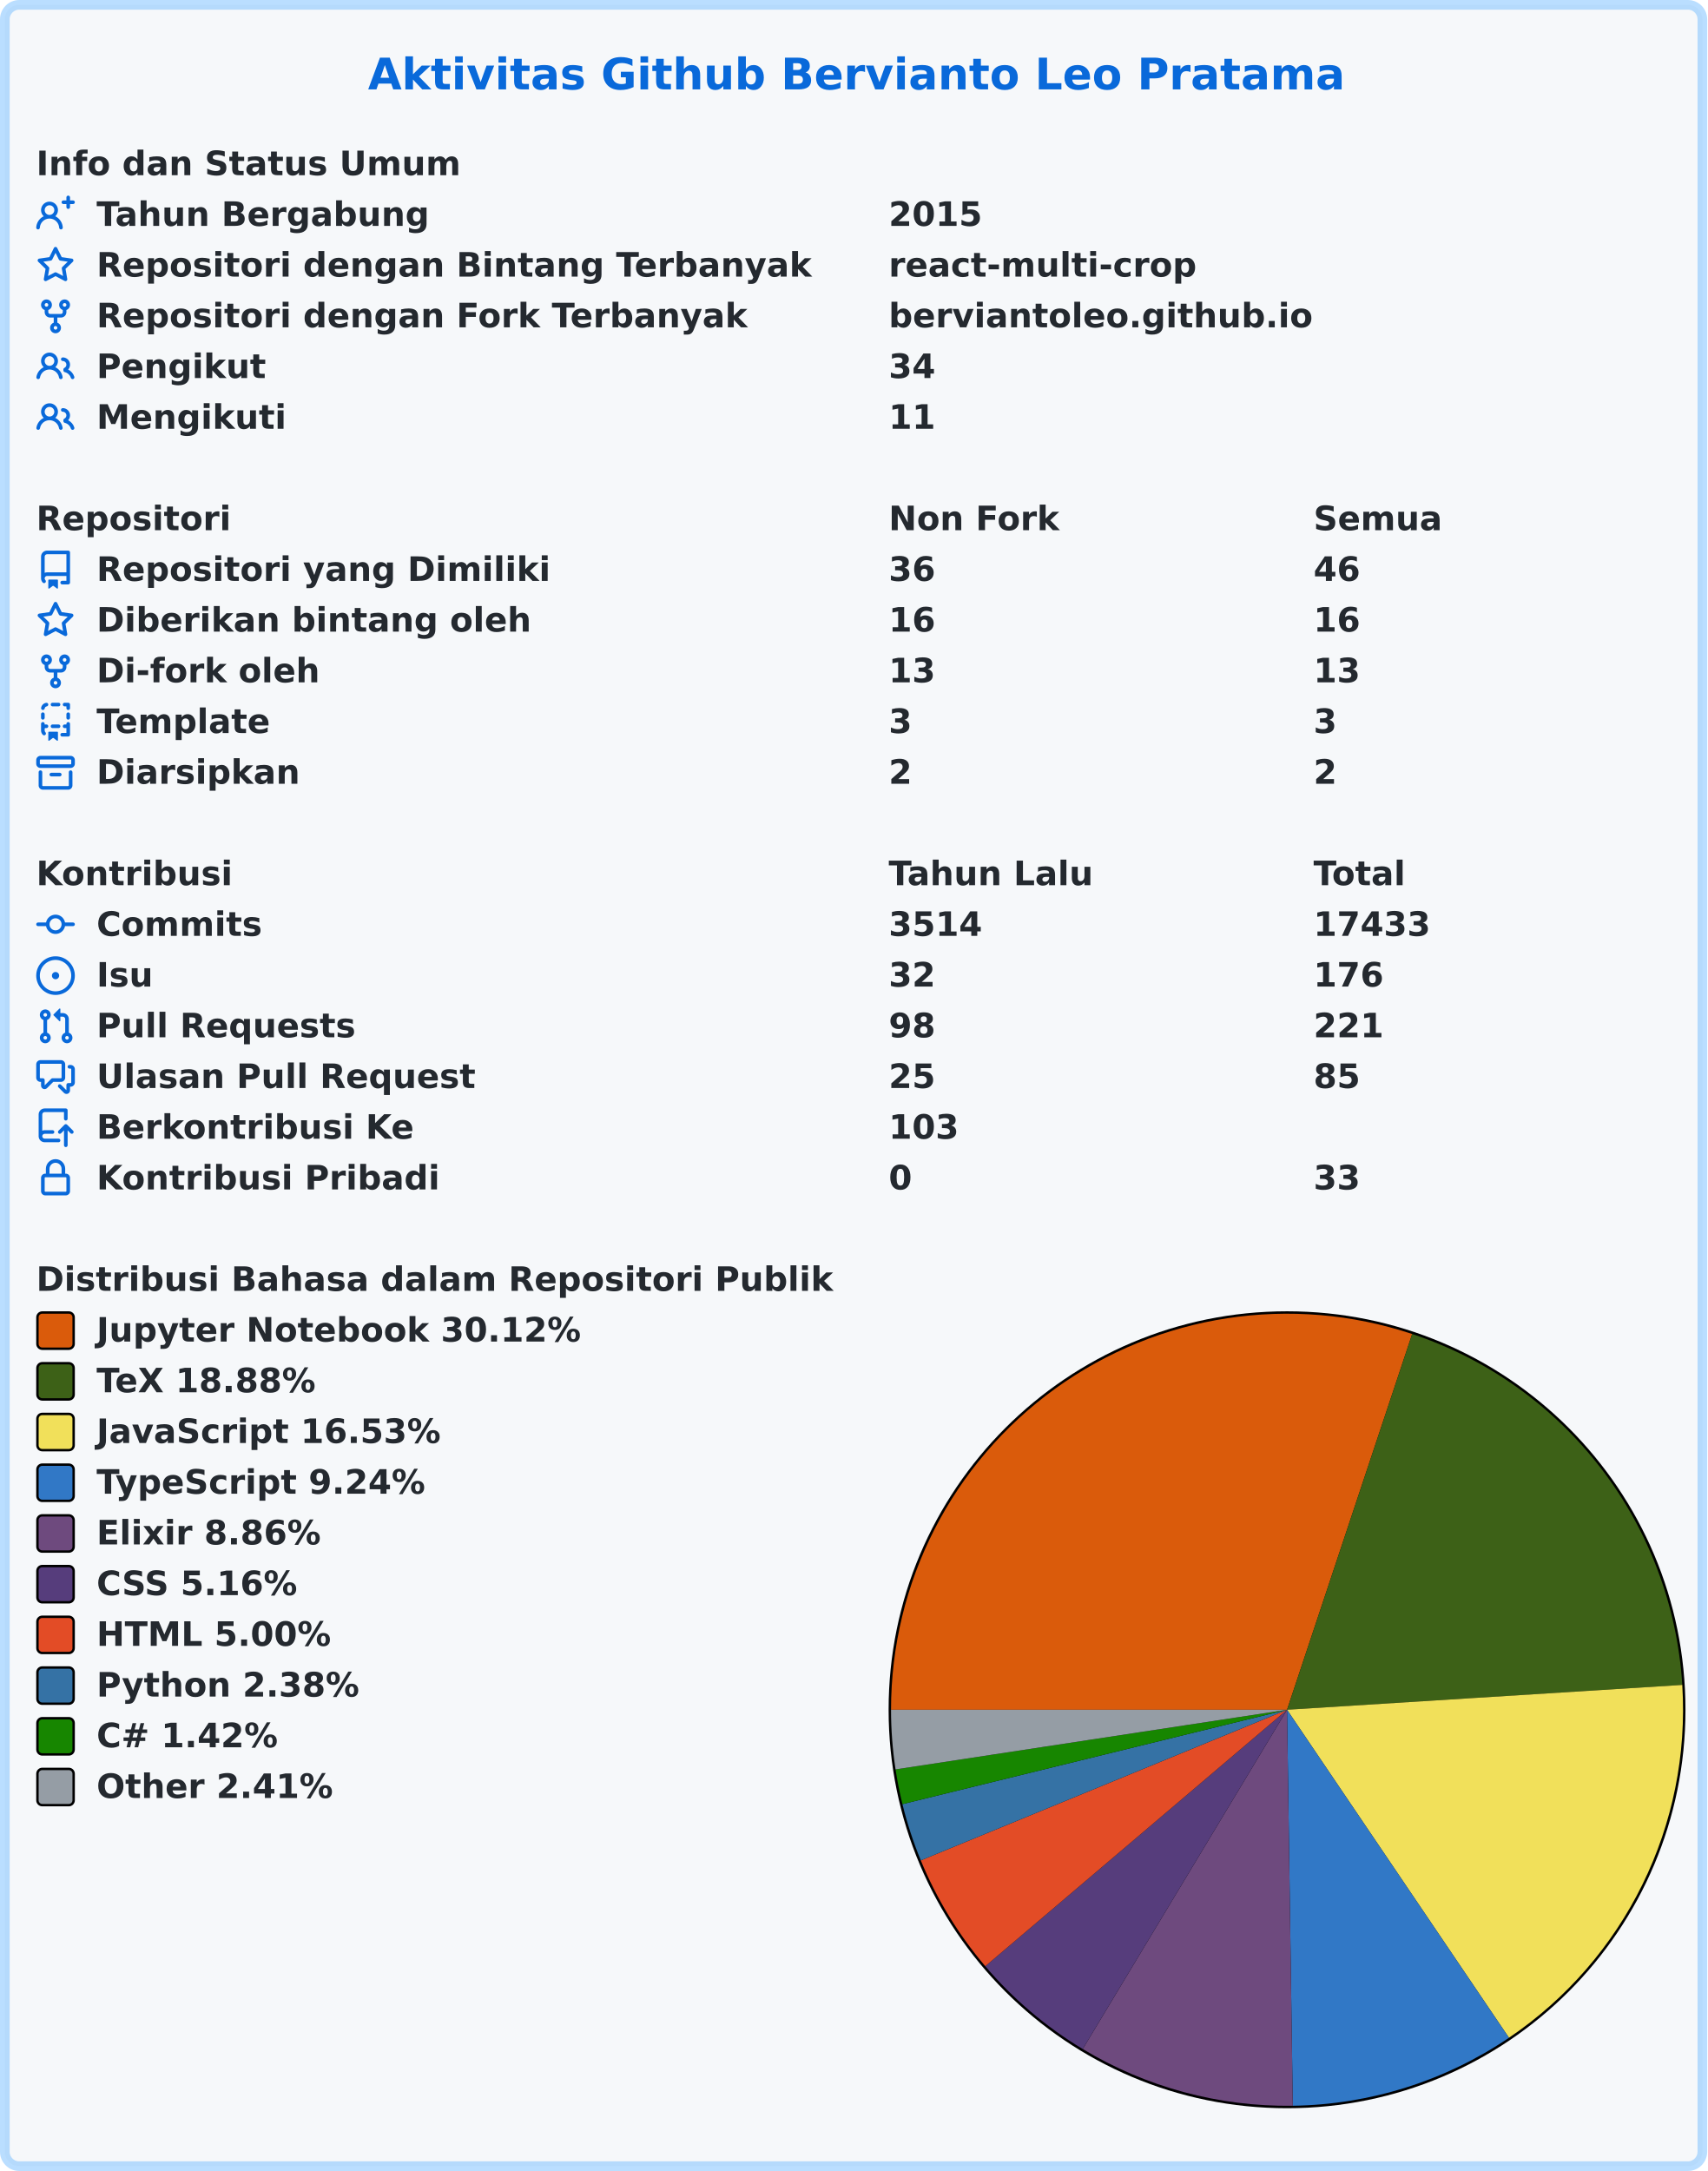
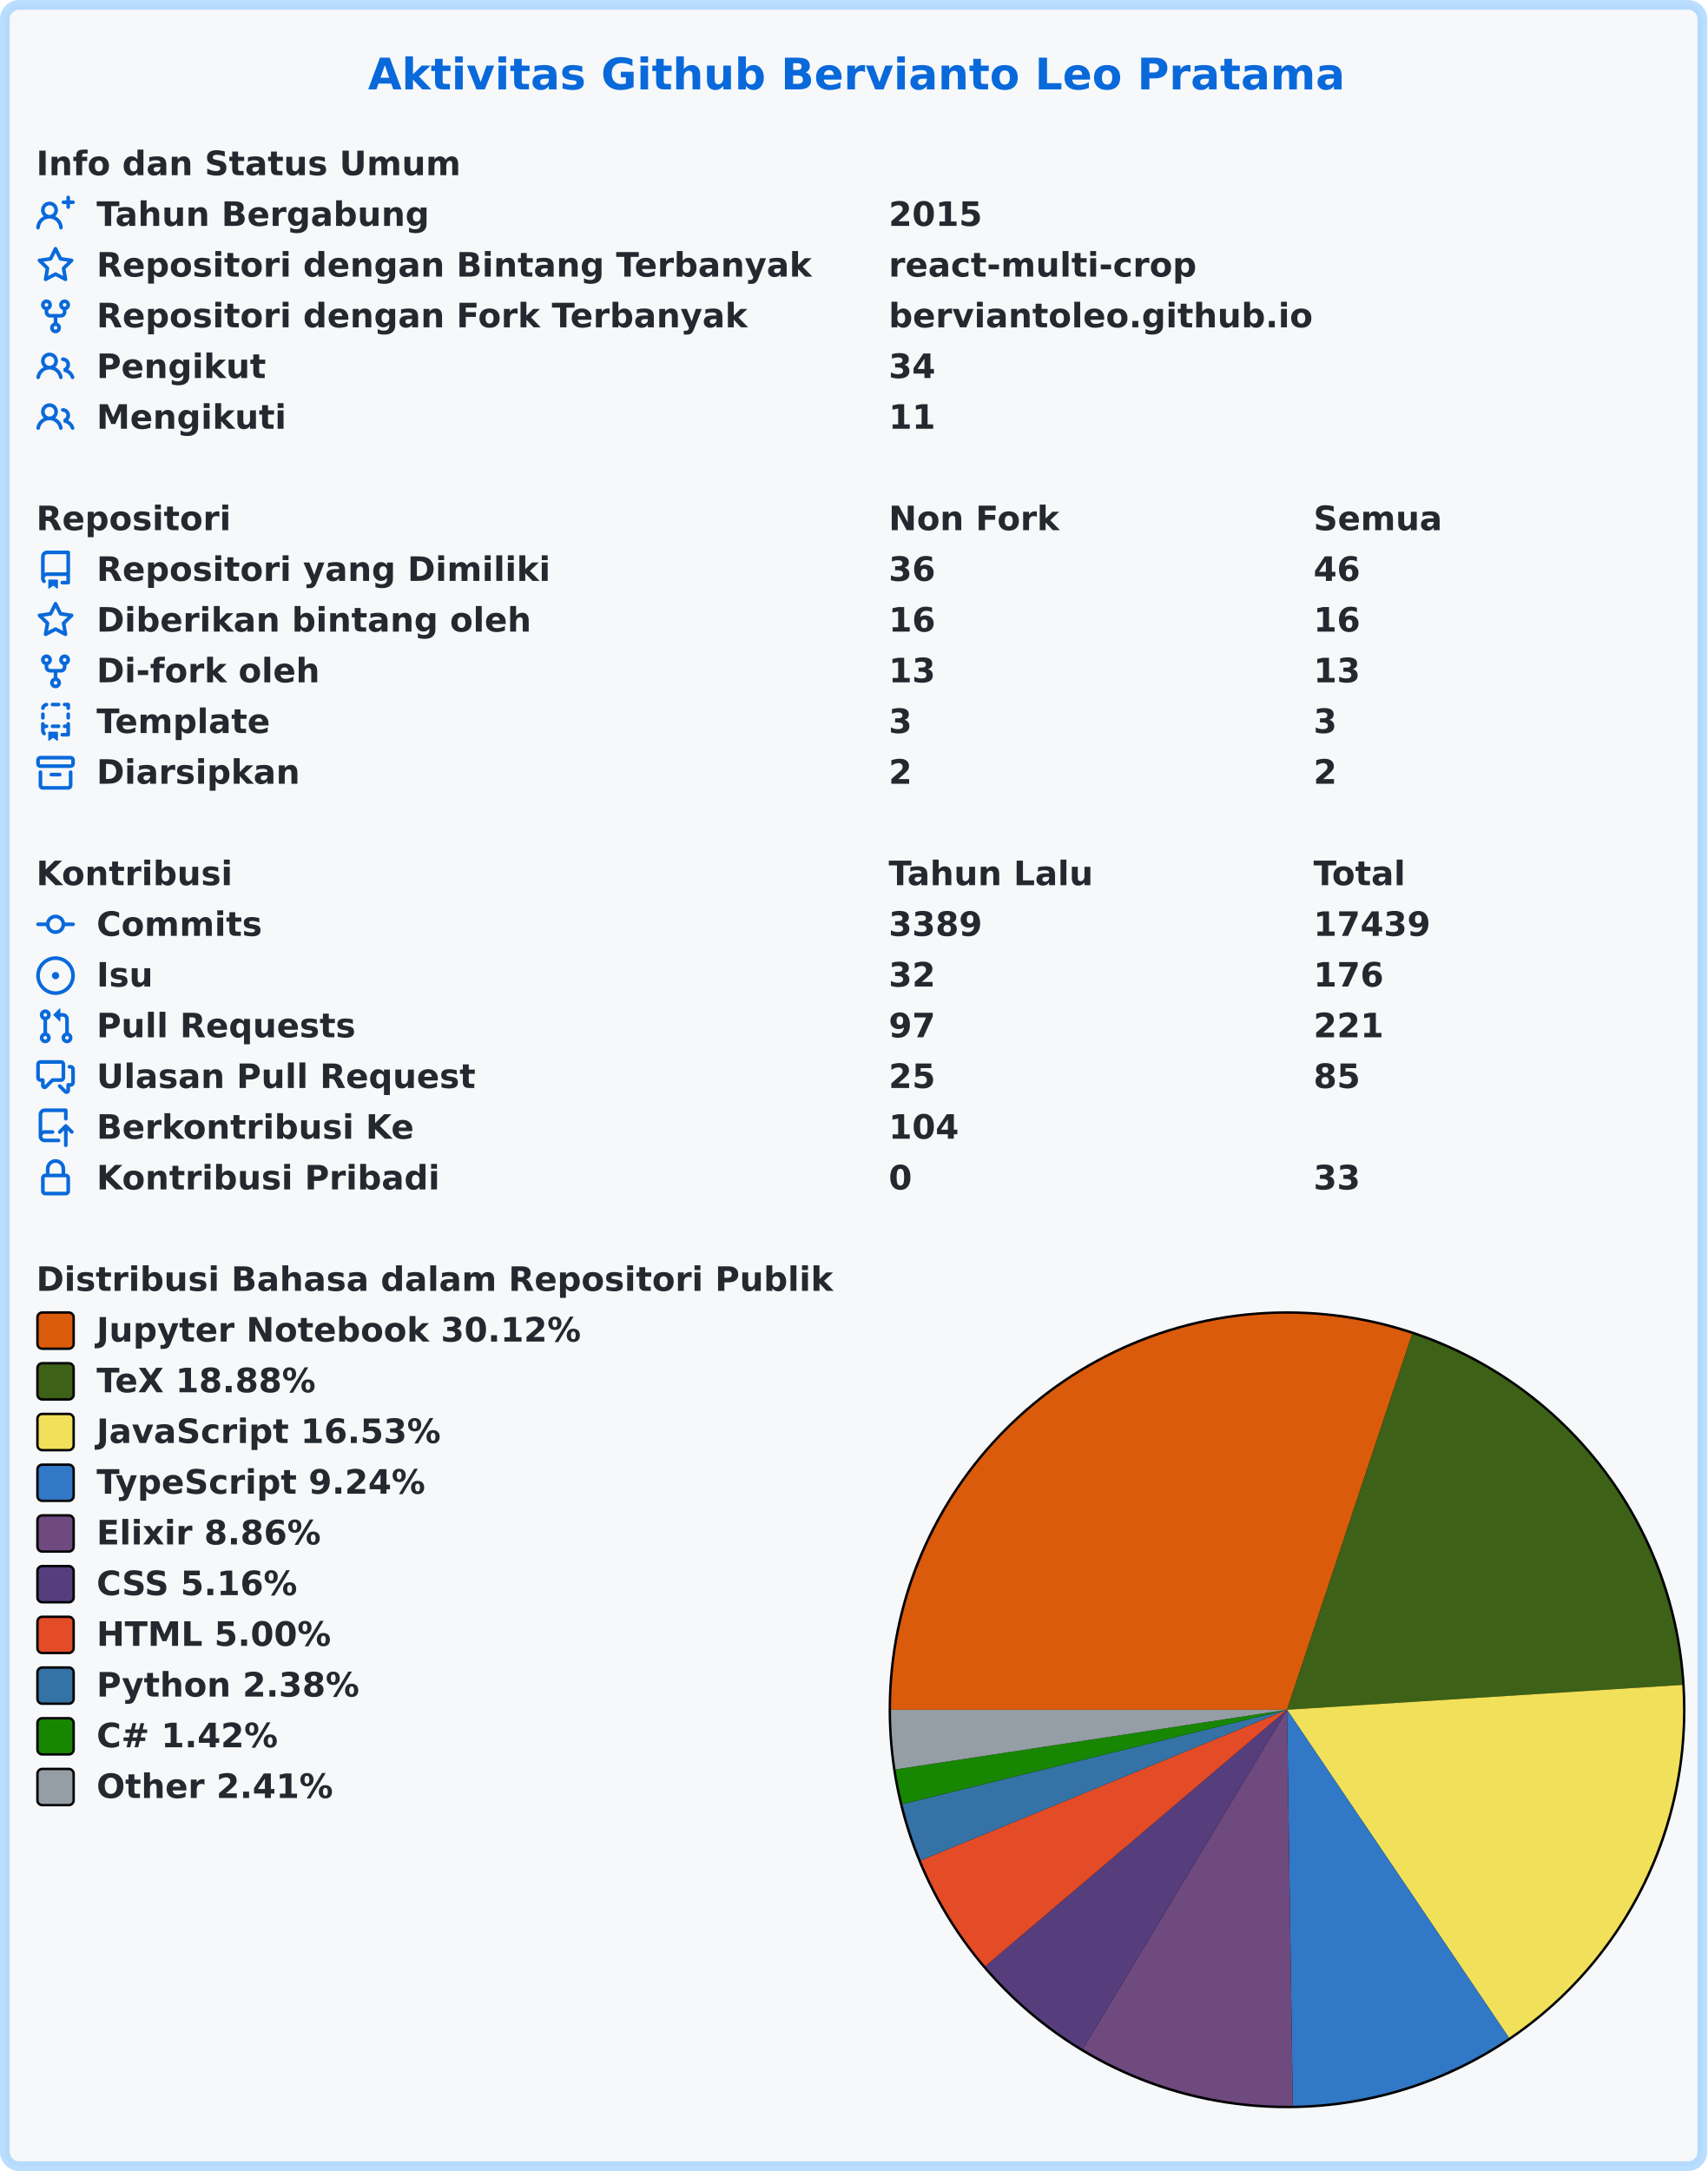
<svg xmlns="http://www.w3.org/2000/svg" width="707" height="899" viewBox="0 0 707 899" lang="id" xml:lang="id">
  <rect x="2" y="2" stroke-width="4" rx="6" width="703" height="895" stroke="rgba(84,174,255,0.4)" fill="#f6f8fa" />
  <g font-weight="600" font-size="110pt" font-family="Verdana,Geneva,DejaVu Sans,sans-serif" text-rendering="geometricPrecision">
    <text x="1239" y="301" lengthAdjust="spacingAndGlyphs" textLength="3261" transform="scale(0.123)" fill="#0969da">Aktivitas Github Bervianto Leo Pratama</text>
    <g transform="translate(0, 60)" fill="#24292f">
      <g transform="translate(15, 0)">
        <g transform="scale(0.095)">
          <text x="0" y="132" textLength="1852" lengthAdjust="spacingAndGlyphs">Info dan Status Umum</text>
        </g>
      </g>
      <g transform="translate(15, 21)">
        <path fill="#0969da" fill-rule="evenodd" d="M13.25 0a.75.75 0 01.75.75V2h1.25a.75.75 0 010 1.5H14v1.25a.75.75 0 01-1.5 0V3.5h-1.25a.75.75 0 010-1.5h1.25V.75a.75.75 0 01.75-.75zM5.5 4a2 2 0 100 4 2 2 0 000-4zm2.4 4.548a3.5 3.5 0 10-4.799 0 5.527 5.527 0 00-3.1 4.66.75.75 0 101.498.085A4.01 4.01 0 015.5 9.5a4.01 4.01 0 014.001 3.793.75.75 0 101.498-.086 5.527 5.527 0 00-3.1-4.659z" />
        <g transform="scale(0.095)">
          <text lengthAdjust="spacingAndGlyphs" textLength="1478" x="263" y="132">Tahun Bergabung</text>
          <text lengthAdjust="spacingAndGlyphs" textLength="420" x="3716" y="132">2015</text>
        </g>
      </g>
      <g transform="translate(15, 42)">
        <path fill="#0969da" fill-rule="evenodd" d="M8 .25a.75.75 0 01.673.418l1.882 3.815 4.21.612a.75.75 0 01.416 1.279l-3.046 2.97.719 4.192a.75.75 0 01-1.088.791L8 12.347l-3.766 1.98a.75.75 0 01-1.088-.79l.72-4.194L.818 6.374a.75.75 0 01.416-1.28l4.21-.611L7.327.668A.75.75 0 018 .25zm0 2.445L6.615 5.5a.75.75 0 01-.564.41l-3.097.45 2.24 2.184a.75.75 0 01.216.664l-.528 3.084 2.769-1.456a.75.75 0 01.698 0l2.77 1.456-.53-3.084a.75.75 0 01.216-.664l2.24-2.183-3.096-.45a.75.75 0 01-.564-.41L8 2.694v.001z" />
        <g transform="scale(0.095)">
          <text lengthAdjust="spacingAndGlyphs" textLength="3126" x="263" y="132">Repositori dengan Bintang Terbanyak</text>
          <text lengthAdjust="spacingAndGlyphs" textLength="1330" x="3716" y="132">react-multi-crop</text>
        </g>
      </g>
      <g transform="translate(15, 63)">
        <path fill="#0969da" fill-rule="evenodd" d="M5 3.25a.75.75 0 11-1.5 0 .75.75 0 011.5 0zm0 2.122a2.25 2.25 0 10-1.5 0v.878A2.25 2.25 0 005.75 8.5h1.5v2.128a2.251 2.251 0 101.5 0V8.5h1.5a2.25 2.25 0 002.25-2.25v-.878a2.25 2.25 0 10-1.5 0v.878a.75.75 0 01-.75.75h-4.5A.75.75 0 015 6.25v-.878zm3.75 7.378a.75.75 0 11-1.5 0 .75.75 0 011.5 0zm3-8.75a.75.75 0 100-1.5.75.75 0 000 1.5z" />
        <g transform="scale(0.095)">
          <text lengthAdjust="spacingAndGlyphs" textLength="2846" x="263" y="132">Repositori dengan Fork Terbanyak</text>
          <text lengthAdjust="spacingAndGlyphs" textLength="1821" x="3716" y="132">berviantoleo.github.io</text>
        </g>
      </g>
      <g transform="translate(15, 84)">
        <path fill="#0969da" fill-rule="evenodd" d="M5.5 3.5a2 2 0 100 4 2 2 0 000-4zM2 5.5a3.5 3.5 0 115.898 2.549 5.507 5.507 0 013.034 4.084.75.75 0 11-1.482.235 4.001 4.001 0 00-7.9 0 .75.75 0 01-1.482-.236A5.507 5.507 0 013.102 8.05 3.49 3.49 0 012 5.5zM11 4a.75.75 0 100 1.5 1.5 1.5 0 01.666 2.844.75.75 0 00-.416.672v.352a.75.75 0 00.574.73c1.2.289 2.162 1.2 2.522 2.372a.75.75 0 101.434-.44 5.01 5.01 0 00-2.56-3.012A3 3 0 0011 4z" />
        <g transform="scale(0.095)">
          <text lengthAdjust="spacingAndGlyphs" textLength="723" x="263" y="132">Pengikut</text>
          <text lengthAdjust="spacingAndGlyphs" textLength="210" x="3716" y="132">34</text>
        </g>
      </g>
      <g transform="translate(15, 105)">
        <path fill="#0969da" fill-rule="evenodd" d="M5.5 3.5a2 2 0 100 4 2 2 0 000-4zM2 5.5a3.5 3.5 0 115.898 2.549 5.507 5.507 0 013.034 4.084.75.75 0 11-1.482.235 4.001 4.001 0 00-7.9 0 .75.75 0 01-1.482-.236A5.507 5.507 0 013.102 8.05 3.49 3.49 0 012 5.5zM11 4a.75.75 0 100 1.5 1.5 1.5 0 01.666 2.844.75.75 0 00-.416.672v.352a.75.75 0 00.574.73c1.2.289 2.162 1.2 2.522 2.372a.75.75 0 101.434-.44 5.01 5.01 0 00-2.56-3.012A3 3 0 0011 4z" />
        <g transform="scale(0.095)">
          <text lengthAdjust="spacingAndGlyphs" textLength="813" x="263" y="132">Mengikuti</text>
          <text lengthAdjust="spacingAndGlyphs" textLength="210" x="3716" y="132">11</text>
        </g>
      </g>
    </g>
    <g transform="translate(0, 207)" fill="#24292f">
      <g transform="translate(15, 0)">
        <g transform="scale(0.095)">
          <text x="0" y="132" textLength="832" lengthAdjust="spacingAndGlyphs">Repositori</text>
          <text x="3716" y="132" textLength="740" lengthAdjust="spacingAndGlyphs">Non Fork</text>
          <text x="5568" y="132" textLength="573" lengthAdjust="spacingAndGlyphs">Semua</text>
        </g>
      </g>
      <g transform="translate(15, 21)">
        <path fill="#0969da" fill-rule="evenodd" d="M2 2.5A2.5 2.5 0 014.5 0h8.75a.75.75 0 01.75.75v12.5a.75.75 0 01-.75.75h-2.5a.75.75 0 110-1.5h1.75v-2h-8a1 1 0 00-.714 1.7.75.75 0 01-1.072 1.05A2.495 2.495 0 012 11.5v-9zm10.5-1V9h-8c-.356 0-.694.074-1 .208V2.5a1 1 0 011-1h8zM5 12.25v3.25a.25.25 0 00.4.2l1.45-1.087a.25.25 0 01.3 0L8.6 15.7a.25.25 0 00.4-.2v-3.25a.25.25 0 00-.25-.25h-3.5a.25.25 0 00-.25.25z" />
        <g transform="scale(0.095)">
          <text lengthAdjust="spacingAndGlyphs" textLength="1962" x="263" y="132">Repositori yang Dimiliki</text>
          <text lengthAdjust="spacingAndGlyphs" textLength="210" x="3716" y="132">36</text>
          <text lengthAdjust="spacingAndGlyphs" textLength="210" x="5568" y="132">46</text>
        </g>
      </g>
      <g transform="translate(15, 42)">
        <path fill="#0969da" fill-rule="evenodd" d="M8 .25a.75.75 0 01.673.418l1.882 3.815 4.21.612a.75.75 0 01.416 1.279l-3.046 2.97.719 4.192a.75.75 0 01-1.088.791L8 12.347l-3.766 1.98a.75.75 0 01-1.088-.79l.72-4.194L.818 6.374a.75.75 0 01.416-1.28l4.21-.611L7.327.668A.75.75 0 018 .25zm0 2.445L6.615 5.5a.75.75 0 01-.564.41l-3.097.45 2.24 2.184a.75.75 0 01.216.664l-.528 3.084 2.769-1.456a.75.75 0 01.698 0l2.77 1.456-.53-3.084a.75.75 0 01.216-.664l2.24-2.183-3.096-.45a.75.75 0 01-.564-.41L8 2.694v.001z" />
        <g transform="scale(0.095)">
          <text lengthAdjust="spacingAndGlyphs" textLength="1887" x="263" y="132">Diberikan bintang oleh</text>
          <text lengthAdjust="spacingAndGlyphs" textLength="210" x="3716" y="132">16</text>
          <text lengthAdjust="spacingAndGlyphs" textLength="210" x="5568" y="132">16</text>
        </g>
      </g>
      <g transform="translate(15, 63)">
        <path fill="#0969da" fill-rule="evenodd" d="M5 3.25a.75.75 0 11-1.5 0 .75.75 0 011.5 0zm0 2.122a2.25 2.25 0 10-1.5 0v.878A2.25 2.25 0 005.75 8.5h1.5v2.128a2.251 2.251 0 101.5 0V8.5h1.5a2.25 2.25 0 002.25-2.25v-.878a2.25 2.25 0 10-1.5 0v.878a.75.75 0 01-.75.75h-4.5A.75.75 0 015 6.25v-.878zm3.75 7.378a.75.75 0 11-1.5 0 .75.75 0 011.5 0zm3-8.75a.75.75 0 100-1.5.75.75 0 000 1.5z" />
        <g transform="scale(0.095)">
          <text lengthAdjust="spacingAndGlyphs" textLength="963" x="263" y="132">Di-fork oleh</text>
          <text lengthAdjust="spacingAndGlyphs" textLength="210" x="3716" y="132">13</text>
          <text lengthAdjust="spacingAndGlyphs" textLength="210" x="5568" y="132">13</text>
        </g>
      </g>
      <g transform="translate(15, 84)">
        <path fill="#0969da" fill-rule="evenodd" d="M6 .75A.75.75 0 016.75 0h2.5a.75.75 0 010 1.5h-2.5A.75.75 0 016 .75zm5 0a.75.75 0 01.75-.75h1.5a.75.75 0 01.75.75v1.5a.75.75 0 01-1.5 0V1.5h-.75A.75.75 0 0111 .75zM4.992.662a.75.75 0 01-.636.848c-.436.063-.783.41-.846.846a.75.75 0 01-1.485-.212A2.501 2.501 0 014.144.025a.75.75 0 01.848.637zM2.75 4a.75.75 0 01.75.75v1.5a.75.75 0 01-1.5 0v-1.5A.75.75 0 012.75 4zm10.5 0a.75.75 0 01.75.75v1.5a.75.75 0 01-1.5 0v-1.5a.75.75 0 01.75-.75zM2.75 8a.75.75 0 01.75.75v.268A1.72 1.72 0 013.75 9h.5a.75.75 0 010 1.5h-.5a.25.25 0 00-.25.25v.75c0 .28.114.532.3.714a.75.75 0 01-1.05 1.072A2.495 2.495 0 012 11.5V8.75A.75.75 0 012.75 8zm10.5 0a.75.75 0 01.75.75v4.5a.75.75 0 01-.75.75h-2.5a.75.75 0 010-1.5h1.75v-2h-.75a.75.75 0 010-1.5h.75v-.25a.75.75 0 01.75-.75zM6 9.75A.75.75 0 016.75 9h2.5a.75.75 0 010 1.5h-2.5A.75.75 0 016 9.75zm-1 2.5v3.25a.25.25 0 00.4.2l1.45-1.087a.25.25 0 01.3 0L8.6 15.7a.25.25 0 00.4-.2v-3.25a.25.25 0 00-.25-.25h-3.5a.25.25 0 00-.25.25z" />
        <g transform="scale(0.095)">
          <text lengthAdjust="spacingAndGlyphs" textLength="783" x="263" y="132">Template</text>
          <text lengthAdjust="spacingAndGlyphs" textLength="105" x="3716" y="132">3</text>
          <text lengthAdjust="spacingAndGlyphs" textLength="105" x="5568" y="132">3</text>
        </g>
      </g>
      <g transform="translate(15, 105)">
        <path fill="#0969da" fill-rule="evenodd" d="M1.75 2.5a.25.25 0 00-.25.25v1.5c0 .138.112.25.25.25h12.5a.25.25 0 00.25-.25v-1.5a.25.25 0 00-.25-.25H1.75zM0 2.75C0 1.784.784 1 1.75 1h12.5c.966 0 1.75.784 1.75 1.75v1.5A1.75 1.75 0 0114.25 6H1.75A1.75 1.75 0 010 4.25v-1.5zM1.75 7a.75.75 0 01.75.75v5.5c0 .138.112.25.25.25h10.5a.25.25 0 00.25-.25v-5.5a.75.75 0 111.5 0v5.5A1.75 1.75 0 0113.25 15H2.75A1.75 1.75 0 011 13.25v-5.5A.75.75 0 011.75 7zm4.5 1a.75.75 0 000 1.5h3.5a.75.75 0 100-1.5h-3.5z" />
        <g transform="scale(0.095)">
          <text lengthAdjust="spacingAndGlyphs" textLength="880" x="263" y="132">Diarsipkan</text>
          <text lengthAdjust="spacingAndGlyphs" textLength="105" x="3716" y="132">2</text>
          <text lengthAdjust="spacingAndGlyphs" textLength="105" x="5568" y="132">2</text>
        </g>
      </g>
    </g>
    <g transform="translate(0, 354)" fill="#24292f">
      <g transform="translate(15, 0)">
        <g transform="scale(0.095)">
          <text x="0" y="132" textLength="834" lengthAdjust="spacingAndGlyphs">Kontribusi</text>
          <text x="3716" y="132" textLength="914" lengthAdjust="spacingAndGlyphs">Tahun Lalu</text>
          <text x="5568" y="132" textLength="414" lengthAdjust="spacingAndGlyphs">Total</text>
        </g>
      </g>
      <g transform="translate(15, 21)">
        <path fill="#0969da" fill-rule="evenodd" d="M10.5 7.75a2.5 2.5 0 11-5 0 2.5 2.5 0 015 0zm1.43.75a4.002 4.002 0 01-7.86 0H.75a.75.75 0 110-1.5h3.32a4.001 4.001 0 017.86 0h3.32a.75.75 0 110 1.5h-3.32z" />
        <g transform="scale(0.095)">
          <text lengthAdjust="spacingAndGlyphs" textLength="734" x="263" y="132">Commits</text>
-           <text lengthAdjust="spacingAndGlyphs" textLength="420" x="3716" y="132">3514</text>
-           <text lengthAdjust="spacingAndGlyphs" textLength="525" x="5568" y="132">17433</text>
+           <text lengthAdjust="spacingAndGlyphs" textLength="420" x="3716" y="132">3389</text>
+           <text lengthAdjust="spacingAndGlyphs" textLength="525" x="5568" y="132">17439</text>
        </g>
      </g>
      <g transform="translate(15, 42)">
        <path fill="#0969da" d="M8 9.5a1.5 1.5 0 100-3 1.5 1.5 0 000 3z" />
        <path fill="#0969da" fill-rule="evenodd" d="M8 0a8 8 0 100 16A8 8 0 008 0zM1.5 8a6.5 6.5 0 1113 0 6.5 6.5 0 01-13 0z" />
        <g transform="scale(0.095)">
          <text lengthAdjust="spacingAndGlyphs" textLength="238" x="263" y="132">Isu</text>
          <text lengthAdjust="spacingAndGlyphs" textLength="210" x="3716" y="132">32</text>
          <text lengthAdjust="spacingAndGlyphs" textLength="315" x="5568" y="132">176</text>
        </g>
      </g>
      <g transform="translate(15, 63)">
        <path fill="#0969da" fill-rule="evenodd" d="M7.177 3.073L9.573.677A.25.25 0 0110 .854v4.792a.25.25 0 01-.427.177L7.177 3.427a.25.25 0 010-.354zM3.75 2.5a.75.75 0 100 1.5.75.75 0 000-1.5zm-2.25.75a2.25 2.25 0 113 2.122v5.256a2.251 2.251 0 11-1.5 0V5.372A2.25 2.25 0 011.5 3.25zM11 2.5h-1V4h1a1 1 0 011 1v5.628a2.251 2.251 0 101.5 0V5A2.5 2.5 0 0011 2.5zm1 10.25a.75.75 0 111.5 0 .75.75 0 01-1.5 0zM3.75 12a.75.75 0 100 1.5.75.75 0 000-1.5z" />
        <g transform="scale(0.095)">
          <text lengthAdjust="spacingAndGlyphs" textLength="1113" x="263" y="132">Pull Requests</text>
-           <text lengthAdjust="spacingAndGlyphs" textLength="210" x="3716" y="132">98</text>
+           <text lengthAdjust="spacingAndGlyphs" textLength="210" x="3716" y="132">97</text>
          <text lengthAdjust="spacingAndGlyphs" textLength="315" x="5568" y="132">221</text>
        </g>
      </g>
      <g transform="translate(15, 84)">
        <path fill="#0969da" fill-rule="evenodd" d="M1.5 2.75a.25.25 0 01.25-.25h8.5a.25.25 0 01.25.25v5.5a.25.25 0 01-.25.25h-3.5a.75.75 0 00-.53.22L3.5 11.44V9.25a.75.75 0 00-.75-.75h-1a.25.25 0 01-.25-.25v-5.5zM1.75 1A1.75 1.75 0 000 2.75v5.5C0 9.216.784 10 1.75 10H2v1.543a1.457 1.457 0 002.487 1.03L7.061 10h3.189A1.75 1.75 0 0012 8.25v-5.5A1.75 1.75 0 0010.25 1h-8.5zM14.5 4.75a.25.25 0 00-.25-.25h-.5a.75.75 0 110-1.5h.5c.966 0 1.75.784 1.75 1.75v5.5A1.75 1.75 0 0114.25 12H14v1.543a1.457 1.457 0 01-2.487 1.03L9.22 12.28a.75.75 0 111.06-1.06l2.22 2.22v-2.19a.75.75 0 01.75-.75h1a.25.25 0 00.25-.25v-5.5z" />
        <g transform="scale(0.095)">
          <text lengthAdjust="spacingAndGlyphs" textLength="1640" x="263" y="132">Ulasan Pull Request</text>
          <text lengthAdjust="spacingAndGlyphs" textLength="210" x="3716" y="132">25</text>
          <text lengthAdjust="spacingAndGlyphs" textLength="210" x="5568" y="132">85</text>
        </g>
      </g>
      <g transform="translate(15, 105)">
        <path fill="#0969da" fill-rule="evenodd" d="M1 2.5A2.5 2.5 0 013.5 0h8.75a.75.75 0 01.75.75v3.5a.75.75 0 01-1.5 0V1.5h-8a1 1 0 00-1 1v6.708A2.492 2.492 0 013.5 9h3.25a.75.75 0 010 1.5H3.5a1 1 0 100 2h5.75a.75.75 0 010 1.5H3.5A2.5 2.5 0 011 11.5v-9zm13.23 7.79a.75.75 0 001.06-1.06l-2.505-2.505a.75.75 0 00-1.06 0L9.22 9.229a.75.75 0 001.06 1.061l1.225-1.224v6.184a.75.75 0 001.5 0V9.066l1.224 1.224z" />
        <g transform="scale(0.095)">
          <text lengthAdjust="spacingAndGlyphs" textLength="1366" x="263" y="132">Berkontribusi Ke</text>
-           <text lengthAdjust="spacingAndGlyphs" textLength="315" x="3716" y="132">103</text>
+           <text lengthAdjust="spacingAndGlyphs" textLength="315" x="3716" y="132">104</text>
        </g>
      </g>
      <g transform="translate(15, 126)">
        <path fill="#0969da" fill-rule="evenodd" d="M4 4v2h-.25A1.75 1.75 0 002 7.75v5.5c0 .966.784 1.75 1.75 1.75h8.5A1.75 1.75 0 0014 13.25v-5.5A1.75 1.75 0 0012.25 6H12V4a4 4 0 10-8 0zm6.5 2V4a2.5 2.5 0 00-5 0v2h5zM12 7.5h.25a.25.25 0 01.25.25v5.5a.25.25 0 01-.25.25h-8.5a.25.25 0 01-.25-.25v-5.5a.25.25 0 01.25-.25H12z" />
        <g transform="scale(0.095)">
          <text lengthAdjust="spacingAndGlyphs" textLength="1456" x="263" y="132">Kontribusi Pribadi</text>
          <text lengthAdjust="spacingAndGlyphs" textLength="105" x="3716" y="132">0</text>
          <text lengthAdjust="spacingAndGlyphs" textLength="210" x="5568" y="132">33</text>
        </g>
      </g>
    </g>
    <g transform="translate(0, 522)" fill="#24292f">
      <g transform="translate(15, 0)">
        <g transform="scale(0.095)">
          <text x="0" y="132" textLength="3438" lengthAdjust="spacingAndGlyphs">Distribusi Bahasa dalam Repositori Publik</text>
        </g>
      </g>
      <g transform="translate(368, 21)">
        <circle cx="165" cy="165" r="165" fill="#000000" />
      </g>
      <g transform="translate(369, 22)">
        <path fill-rule="evenodd" fill="#DA5B0B" d="M 0.0,164 A 164 164 0 0 1 215.821 8.403 L 164,164 Z" />
        <path fill-rule="evenodd" fill="#3D6117" d="M 215.821,8.403 A 164 164 0 0 1 327.677 153.717 L 164,164 Z" />
        <path fill-rule="evenodd" fill="#f1e05a" d="M 327.677,153.717 A 164 164 0 0 1 255.911 299.825 L 164,164 Z" />
        <path fill-rule="evenodd" fill="#3178c6" d="M 255.911,299.825 A 164 164 0 0 1 166.383 327.983 L 164,164 Z" />
        <path fill-rule="evenodd" fill="#6e4a7e" d="M 166.383,327.983 A 164 164 0 0 1 79.392 304.49 L 164,164 Z" />
        <path fill-rule="evenodd" fill="#563d7c" d="M 79.392,304.49 A 164 164 0 0 1 39.027 270.197 L 164,164 Z" />
        <path fill-rule="evenodd" fill="#e34c26" d="M 39.027,270.197 A 164 164 0 0 1 12.327 226.381 L 164,164 Z" />
        <path fill-rule="evenodd" fill="#3572A5" d="M 12.327,226.381 A 164 164 0 0 1 4.726 203.085 L 164,164 Z" />
        <path fill-rule="evenodd" fill="#178600" d="M 4.726,203.085 A 164 164 0 0 1 1.87 188.695 L 164,164 Z" />
        <path fill-rule="evenodd" fill="#959da5" d="M 1.87,188.695 A 164 164 0 0 1 0.0 164 L 164,164 Z" />
      </g>
      <g transform="translate(15, 21)">
        <rect x="0.5" y="0.5" rx="2" width="15" height="15" fill="#DA5B0B" stroke-width="1" stroke="#000000" />
        <text transform="scale(0.095)" x="263" y="132" textLength="2126" lengthAdjust="spacingAndGlyphs">Jupyter Notebook 30.12%</text>
      </g>
      <g transform="translate(15, 42)">
        <rect x="0.5" y="0.5" rx="2" width="15" height="15" fill="#3D6117" stroke-width="1" stroke="#000000" />
        <text transform="scale(0.095)" x="263" y="132" textLength="999" lengthAdjust="spacingAndGlyphs">TeX 18.88%</text>
      </g>
      <g transform="translate(15, 63)">
        <rect x="0.5" y="0.5" rx="2" width="15" height="15" fill="#f1e05a" stroke-width="1" stroke="#000000" />
        <text transform="scale(0.095)" x="263" y="132" textLength="1516" lengthAdjust="spacingAndGlyphs">JavaScript 16.53%</text>
      </g>
      <g transform="translate(15, 84)">
        <rect x="0.5" y="0.5" rx="2" width="15" height="15" fill="#3178c6" stroke-width="1" stroke="#000000" />
        <text transform="scale(0.095)" x="263" y="132" textLength="1462" lengthAdjust="spacingAndGlyphs">TypeScript 9.24%</text>
      </g>
      <g transform="translate(15, 105)">
        <rect x="0.5" y="0.5" rx="2" width="15" height="15" fill="#6e4a7e" stroke-width="1" stroke="#000000" />
        <text transform="scale(0.095)" x="263" y="132" textLength="987" lengthAdjust="spacingAndGlyphs">Elixir 8.86%</text>
      </g>
      <g transform="translate(15, 126)">
        <rect x="0.5" y="0.5" rx="2" width="15" height="15" fill="#563d7c" stroke-width="1" stroke="#000000" />
        <text transform="scale(0.095)" x="263" y="132" textLength="903" lengthAdjust="spacingAndGlyphs">CSS 5.16%</text>
      </g>
      <g transform="translate(15, 147)">
        <rect x="0.5" y="0.5" rx="2" width="15" height="15" fill="#e34c26" stroke-width="1" stroke="#000000" />
        <text transform="scale(0.095)" x="263" y="132" textLength="1036" lengthAdjust="spacingAndGlyphs">HTML 5.00%</text>
      </g>
      <g transform="translate(15, 168)">
        <rect x="0.5" y="0.5" rx="2" width="15" height="15" fill="#3572A5" stroke-width="1" stroke="#000000" />
        <text transform="scale(0.095)" x="263" y="132" textLength="1149" lengthAdjust="spacingAndGlyphs">Python 2.38%</text>
      </g>
      <g transform="translate(15, 189)">
        <rect x="0.5" y="0.5" rx="2" width="15" height="15" fill="#178600" stroke-width="1" stroke="#000000" />
        <text transform="scale(0.095)" x="263" y="132" textLength="831" lengthAdjust="spacingAndGlyphs">C# 1.42%</text>
      </g>
      <g transform="translate(15, 210)">
        <rect x="0.5" y="0.5" rx="2" width="15" height="15" fill="#959da5" stroke-width="1" stroke="#000000" />
        <text transform="scale(0.095)" x="263" y="132" textLength="1047" lengthAdjust="spacingAndGlyphs">Other 2.41%</text>
      </g>
    </g>
  </g>
</svg>
